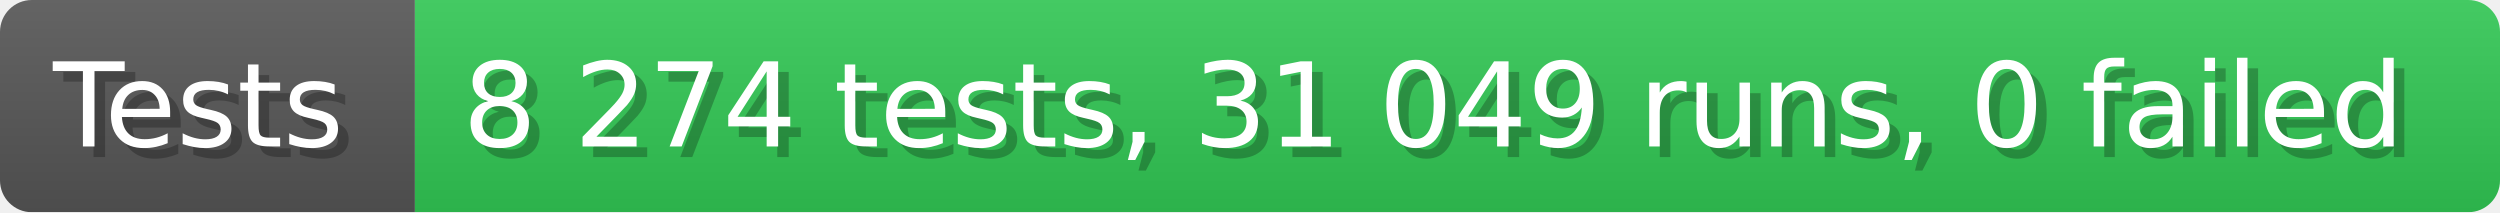
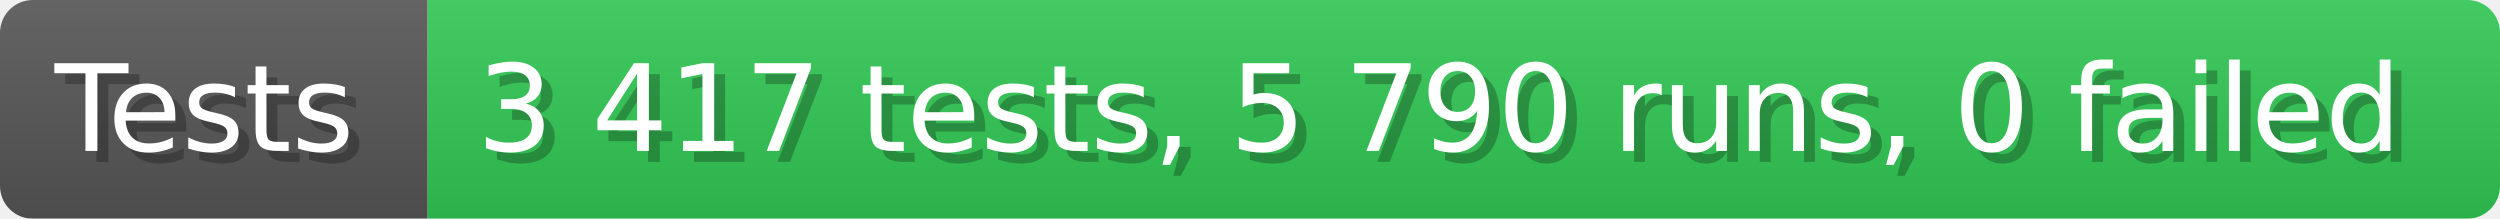
- <svg xmlns="http://www.w3.org/2000/svg" width="235.6" height="20" viewBox="0 0 2356 200" role="img" aria-label="Tests: 8 274 tests, 31 049 runs, 0 failed">
+ <svg xmlns="http://www.w3.org/2000/svg" width="228.6" height="20" viewBox="0 0 2286 200" role="img" aria-label="Tests: 3 417 tests, 5 790 runs, 0 failed">
  <linearGradient id="a" x2="0" y2="100%">
    <stop offset="0" stop-opacity=".1" stop-color="#EEE" />
    <stop offset="1" stop-opacity=".1" />
  </linearGradient>
  <mask id="m">
-     <rect width="2356" height="200" rx="30" fill="#FFF" />
+     <rect width="2286" height="200" rx="30" fill="#FFF" />
  </mask>
  <g mask="url(#m)">
    <rect width="391" height="200" fill="#555" />
-     <rect width="1965" height="200" fill="#31c653" x="391" />
-     <rect width="2356" height="200" fill="url(#a)" />
+     <rect width="1895" height="200" fill="#31c653" x="391" />
+     <rect width="2286" height="200" fill="url(#a)" />
  </g>
  <g aria-hidden="true" fill="#fff" text-anchor="start" font-family="Verdana,DejaVu Sans,sans-serif" font-size="110">
    <text x="60" y="148" textLength="291" fill="#000" opacity="0.25">Tests</text>
    <text x="50" y="138" textLength="291">Tests</text>
-     <text x="446" y="148" textLength="1865" fill="#000" opacity="0.25">8 274 tests, 31 049 runs, 0 failed</text>
-     <text x="436" y="138" textLength="1865">8 274 tests, 31 049 runs, 0 failed</text>
+     <text x="446" y="148" textLength="1795" fill="#000" opacity="0.25">3 417 tests, 5 790 runs, 0 failed</text>
+     <text x="436" y="138" textLength="1795">3 417 tests, 5 790 runs, 0 failed</text>
  </g>
</svg>
